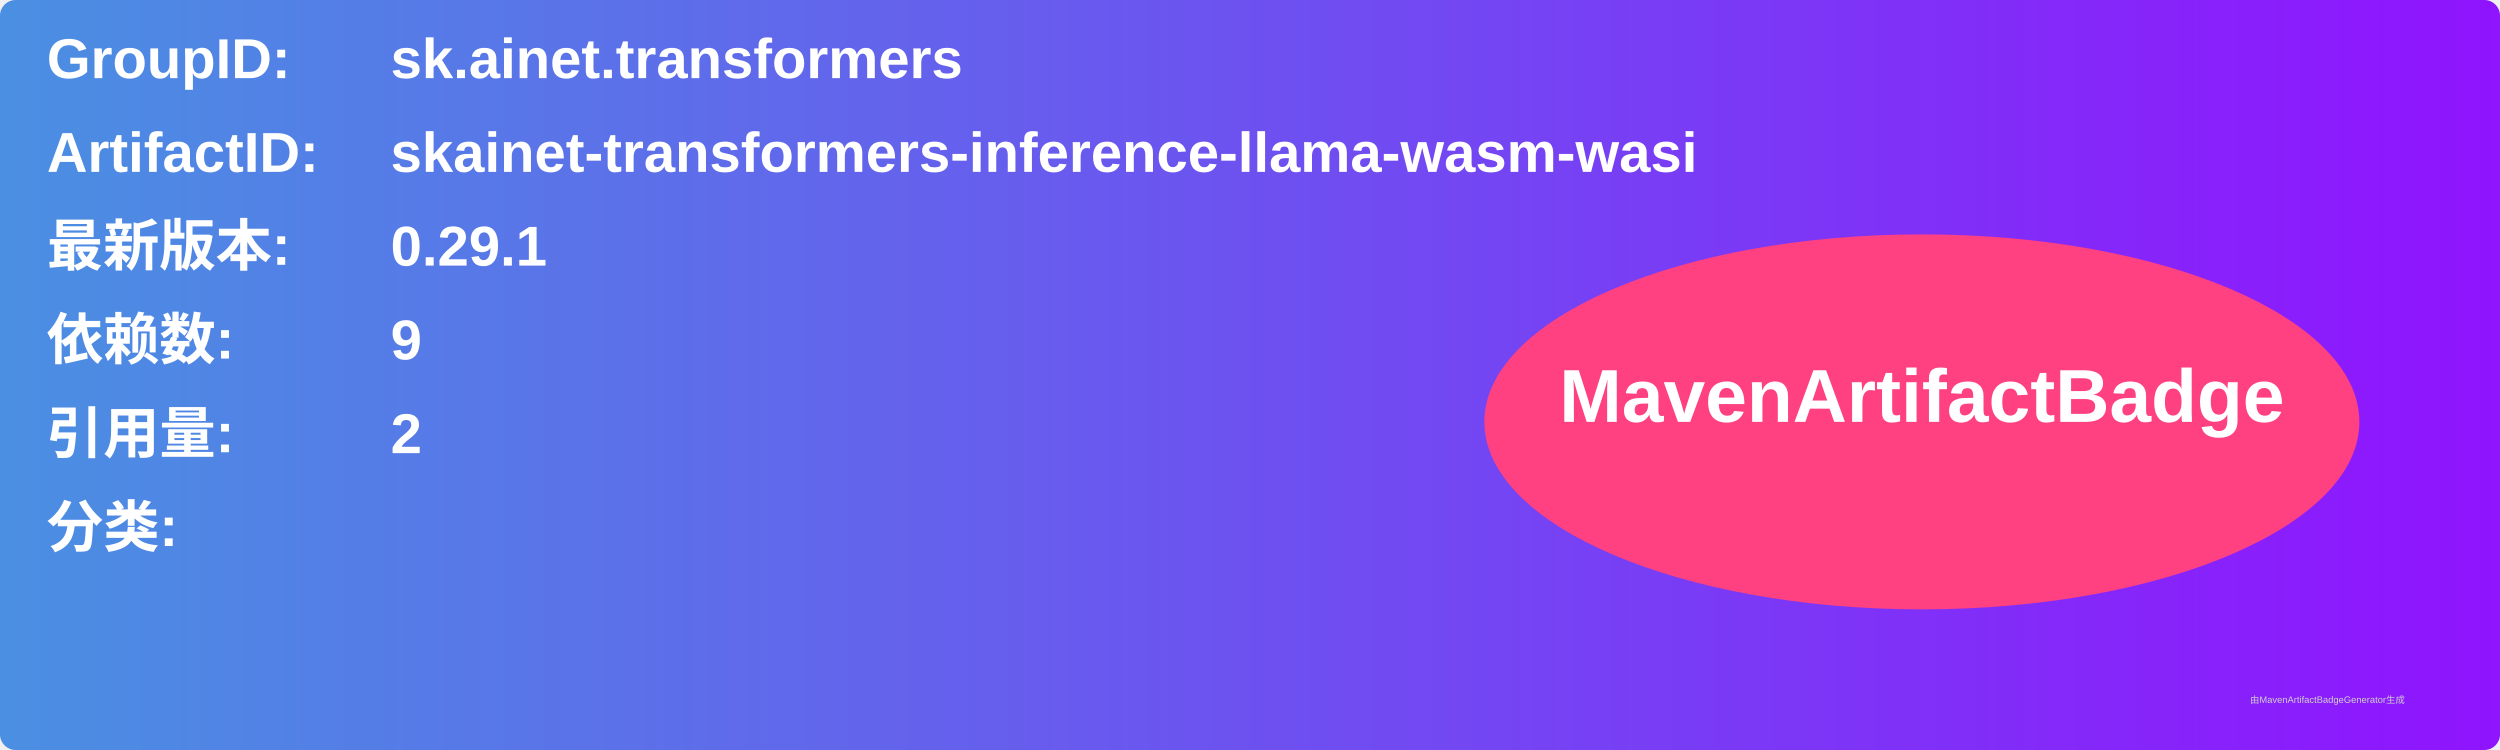
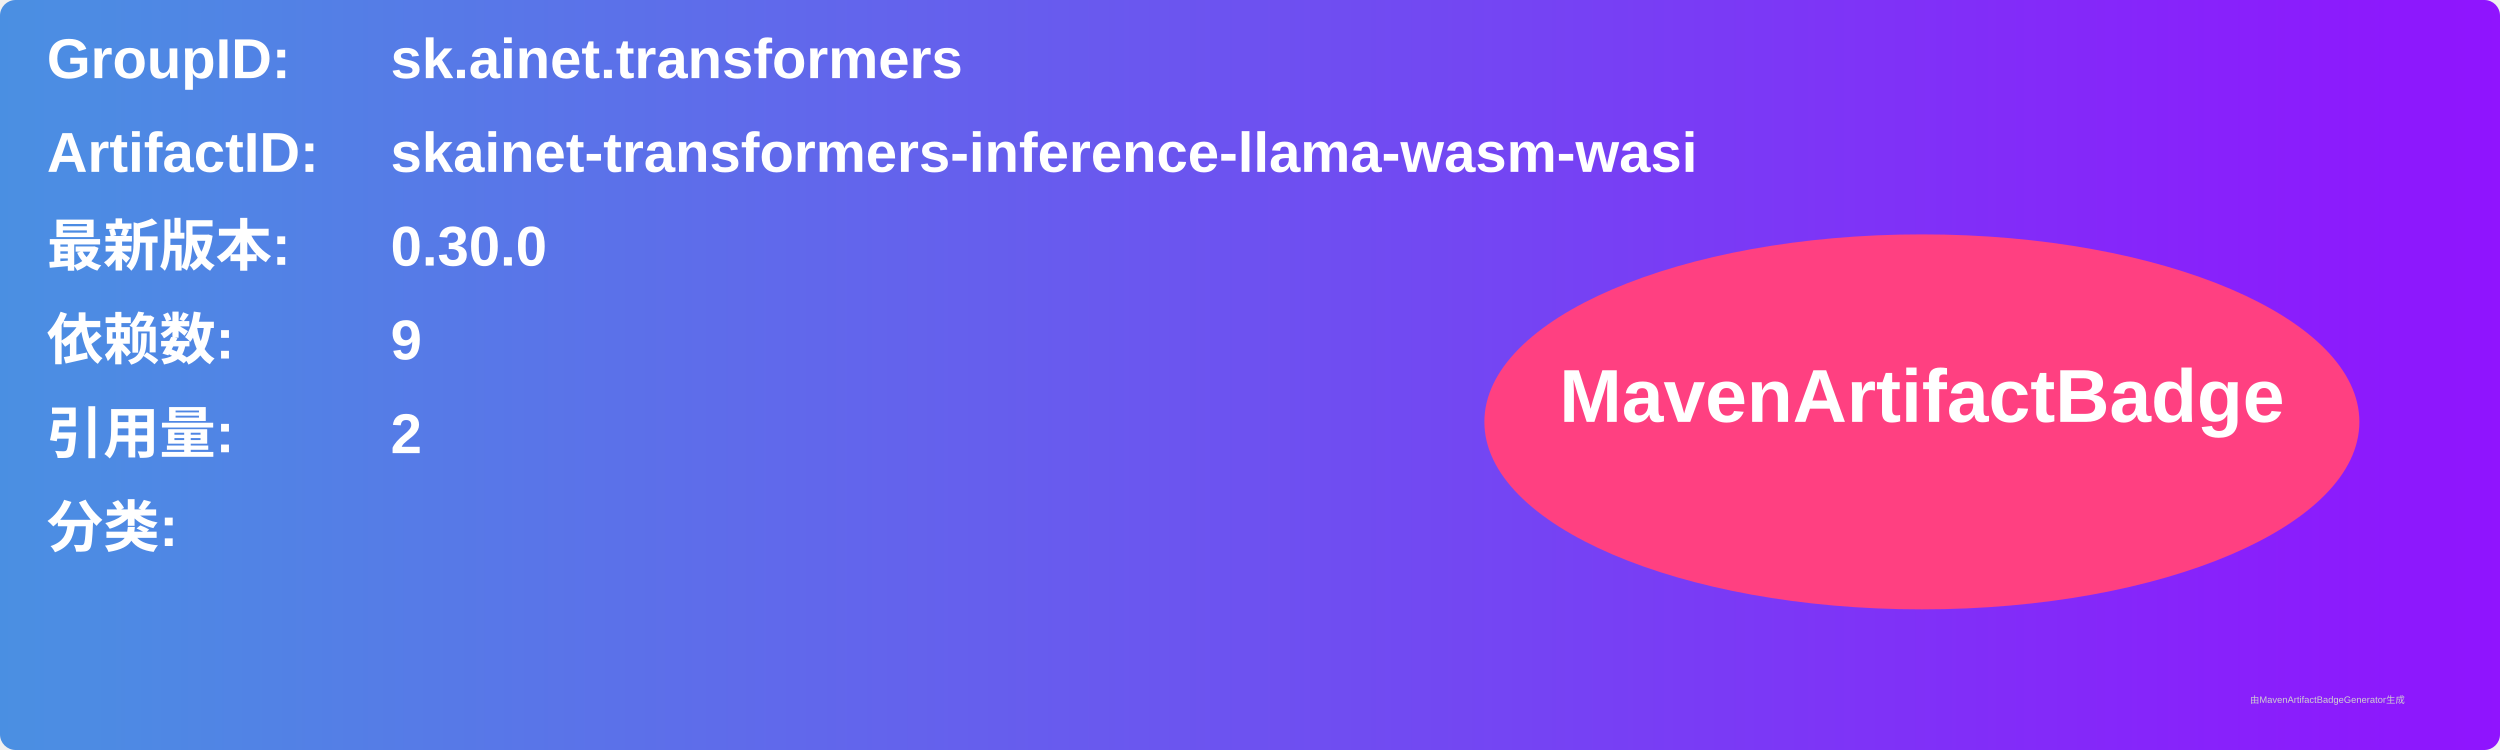
<svg xmlns="http://www.w3.org/2000/svg" width="800" height="240" viewBox="0 0 800 240">
  <linearGradient id="grad" x1="0%" y1="0%" x2="100%" y2="0%">
    <stop offset="0%" stop-color="#4a90e2" />
    <stop offset="100%" stop-color="#9013fe" />
  </linearGradient>
  <rect width="100%" height="100%" rx="5" ry="5" fill="url(#grad)" />
  <g transform="translate(15, 15)">
    <text x="0" y="10" font-family="Arial" font-size="18" fill="white" font-weight="bold" width="260">GroupID:</text>
    <text x="110" y="10" font-family="Arial" font-size="18" fill="white" font-weight="bold" width="460">sk.ainet.transformers</text>
    <text x="0" y="40" font-family="Arial" font-size="18" fill="white" font-weight="bold" width="260">ArtifactID:</text>
    <text x="110" y="40" font-family="Arial" font-size="18" fill="white" font-weight="bold" width="460">skainet-transformers-inference-llama-wasm-wasi</text>
    <text x="0" y="70" font-family="Arial" font-size="18" fill="white" font-weight="bold">最新版本:</text>
    <text x="110" y="70" font-family="Arial" font-size="18" fill="white" font-weight="bold">
-       <tspan font-weight="bold">0.29.1</tspan>
+       <tspan font-weight="bold">0.30.0</tspan>
    </text>
    <text x="0" y="100" font-family="Arial" font-size="18" fill="white" font-weight="bold">依赖数: </text>
    <text x="110" y="100" font-family="Arial" font-size="18" fill="white">
      <tspan font-weight="bold">9</tspan>
    </text>
    <text x="0" y="130" font-family="Arial" font-size="18" fill="white" font-weight="bold">引用量: </text>
    <text x="110" y="130" font-family="Arial" font-size="18" fill="white">
      <tspan font-weight="bold">2</tspan>
    </text>
    <text x="0" y="160" font-family="Arial" font-size="18" fill="white" font-weight="bold">分类:</text>
    <text x="10" y="190" font-family="Arial" font-size="10" fill="white">
      <tspan font-weight="bold" />
    </text>
    <ellipse cx="600" cy="120" rx="140" ry="60" fill="#ff4081" />
    <text x="600" y="120" text-anchor="middle" font-family="Arial" font-size="24" fill="white" font-weight="bold">MavenArtifactBadge</text>
  </g>
  <text x="720" y="225" font-family="Arial" font-size="3" fill="#d0d0d0">由MavenArtifactBadgeGenerator生成</text>
</svg>
